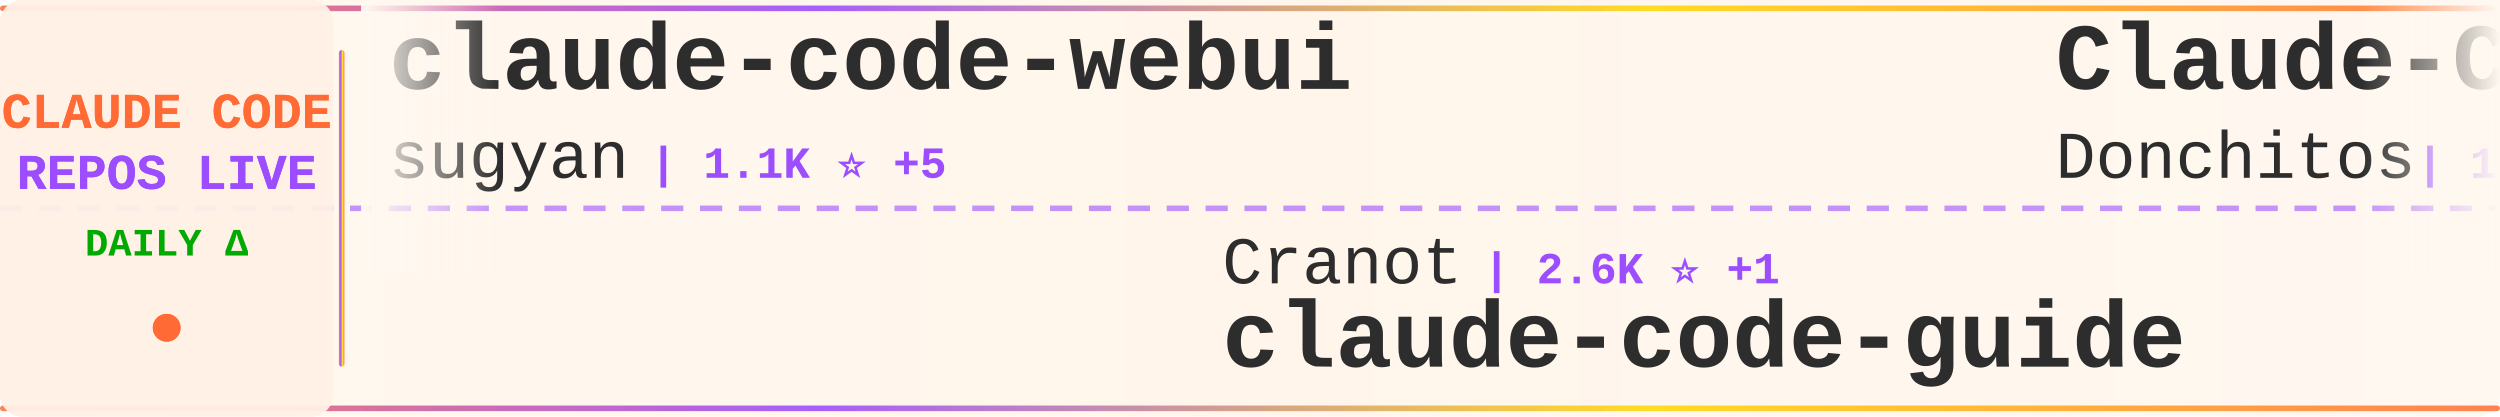
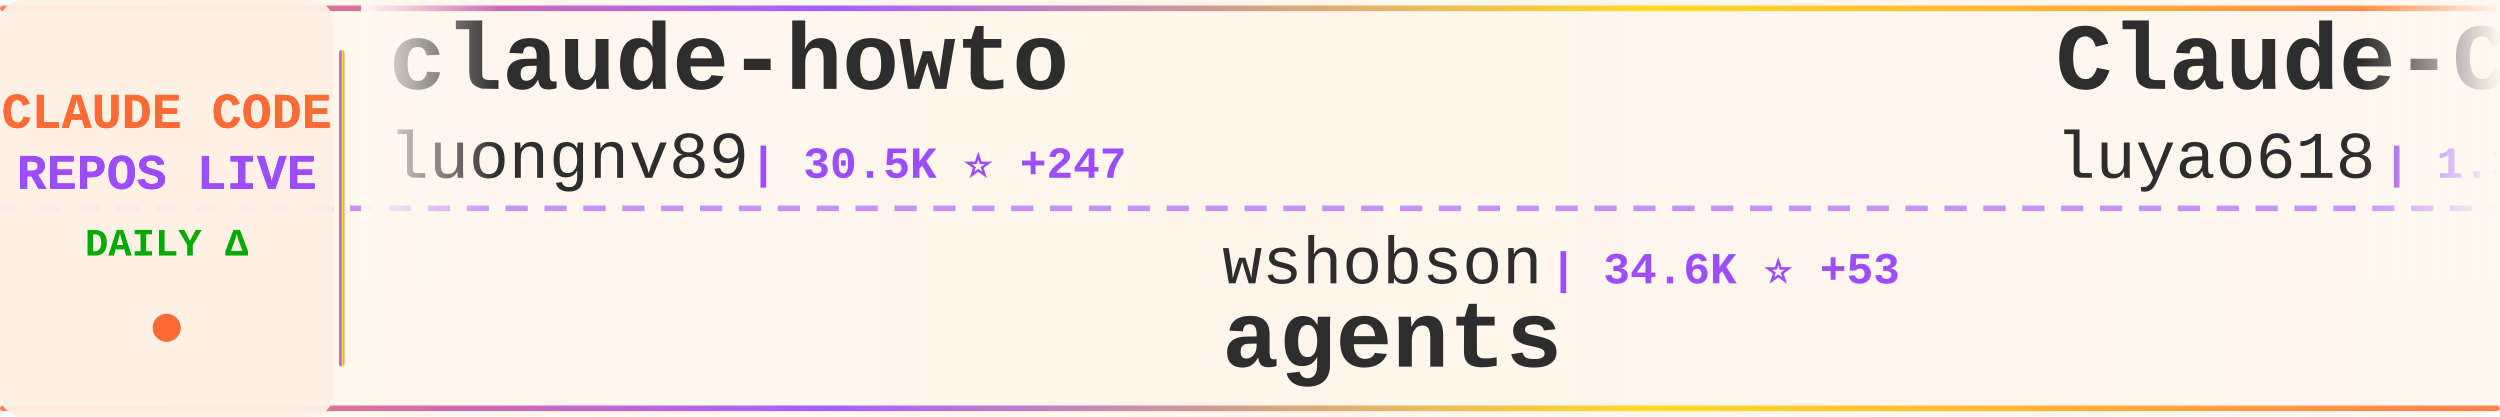
<svg xmlns="http://www.w3.org/2000/svg" width="900" height="150">
  <defs>
    <linearGradient id="tickerBg" x1="0%" y1="0%" x2="100%" y2="0%">
      <stop offset="0%" style="stop-color:#fff8f0;stop-opacity:0.98" />
      <stop offset="50%" style="stop-color:#fff5eb;stop-opacity:1" />
      <stop offset="100%" style="stop-color:#fff8f0;stop-opacity:0.98" />
    </linearGradient>
    <linearGradient id="borderGrad" x1="0%" y1="0%" x2="100%" y2="0%">
      <stop offset="0%" style="stop-color:#FF6B35;stop-opacity:0.85">
        <animate attributeName="stop-opacity" values="0.85;1;0.85" dur="2s" repeatCount="indefinite" />
      </stop>
      <stop offset="33%" style="stop-color:#9C4EFF;stop-opacity:0.9">
        <animate attributeName="stop-opacity" values="0.9;1;0.9" dur="2.2s" repeatCount="indefinite" />
      </stop>
      <stop offset="66%" style="stop-color:#FFD700;stop-opacity:0.85">
        <animate attributeName="stop-opacity" values="0.85;1;0.85" dur="1.8s" repeatCount="indefinite" />
      </stop>
      <stop offset="100%" style="stop-color:#FF6B35;stop-opacity:0.85">
        <animate attributeName="stop-opacity" values="0.85;1;0.85" dur="2s" repeatCount="indefinite" />
      </stop>
    </linearGradient>
    <filter id="textGlow">
      <feGaussianBlur stdDeviation="0.15" result="coloredBlur" />
      <feMerge>
        <feMergeNode in="coloredBlur" />
        <feMergeNode in="SourceGraphic" />
      </feMerge>
    </filter>
    <filter id="metricGlow">
      <feGaussianBlur stdDeviation="0.2" result="coloredBlur" />
      <feMerge>
        <feMergeNode in="coloredBlur" />
        <feMergeNode in="SourceGraphic" />
      </feMerge>
    </filter>
    <linearGradient id="leftFade" x1="0%" y1="0%" x2="100%" y2="0%">
      <stop offset="0%" style="stop-color:#fff8f0;stop-opacity:1" />
      <stop offset="100%" style="stop-color:#fff8f0;stop-opacity:0" />
    </linearGradient>
    <linearGradient id="rightFade" x1="0%" y1="0%" x2="100%" y2="0%">
      <stop offset="0%" style="stop-color:#fff8f0;stop-opacity:0" />
      <stop offset="100%" style="stop-color:#fff8f0;stop-opacity:1" />
    </linearGradient>
  </defs>
  <rect width="900" height="150" fill="url(#tickerBg)" rx="8" />
  <rect x="0" y="2" width="900" height="2" fill="url(#borderGrad)" rx="1" />
  <rect x="0" y="146" width="900" height="2" fill="url(#borderGrad)" rx="1" />
  <line x1="0" y1="75" x2="900" y2="75" stroke="#9C4EFF" stroke-width="2" stroke-dasharray="8 6" opacity="0.6" />
  <rect x="0" y="0" width="120" height="150" fill="#fff0e6" opacity="0.95" rx="8" />
  <text x="60" y="46" font-family="'Courier New', monospace" font-size="18" font-weight="bold" fill="#FF6B35" text-anchor="middle" filter="url(#textGlow)">
    CLAUDE CODE
  </text>
  <text x="60" y="68" font-family="'Courier New', monospace" font-size="18" font-weight="bold" fill="#9C4EFF" text-anchor="middle" filter="url(#textGlow)">
    REPOS LIVE
  </text>
  <text x="60" y="92" font-family="'Courier New', monospace" font-size="14" font-weight="bold" fill="#00aa00" text-anchor="middle">
    DAILY Δ
  </text>
  <circle cx="60" cy="118" r="5" fill="#FF6B35" filter="url(#metricGlow)">
    <animate attributeName="r" values="4;6;4" dur="1.5s" repeatCount="indefinite" />
    <animate attributeName="opacity" values="0.6;1;0.6" dur="1.5s" repeatCount="indefinite" />
  </circle>
  <rect x="122" y="18" width="2" height="114" fill="url(#borderGrad)" rx="1" />
  <clipPath id="tickerClip">
    <rect x="130" y="0" width="770" height="150" />
  </clipPath>
  <g clip-path="url(#tickerClip)">
    <g id="tickerItems">
      <animateTransform attributeName="transform" attributeType="XML" type="translate" from="0 0" to="-3000 0" dur="54s" repeatCount="indefinite" />
      <g transform="translate(0, 0)">
-         <text x="140" y="32" font-family="'Courier New', monospace" font-size="34" font-weight="bold" fill="#2d2d2d">claude-code-webui</text>
-         <text x="140" y="64" font-family="'Courier New', monospace" font-size="24" font-weight="normal" fill="#2d2d2d" opacity="1.0">sugyan</text>
-         <text x="234" y="64" font-family="'Courier New', monospace" font-size="16" font-weight="bold" fill="#9C4EFF"> | 1.1K ⭐ +5</text>
+         <text x="140" y="32" font-family="'Courier New', monospace" font-size="34" font-weight="bold" fill="#2d2d2d">claude-howto</text>
+         <text x="140" y="64" font-family="'Courier New', monospace" font-size="24" font-weight="normal" fill="#2d2d2d" opacity="1.0">luongnv89</text>
+         <text x="270" y="64" font-family="'Courier New', monospace" font-size="16" font-weight="bold" fill="#9C4EFF"> | 30.5K ⭐ +247</text>
      </g>
      <g transform="translate(300, 0)">
-         <text x="140" y="102" font-family="'Courier New', monospace" font-size="24" font-weight="normal" fill="#2d2d2d" opacity="1.0">Cranot</text>
-         <text x="234" y="102" font-family="'Courier New', monospace" font-size="16" font-weight="bold" fill="#9C4EFF"> | 2.6K ⭐ +1</text>
-         <text x="140" y="132" font-family="'Courier New', monospace" font-size="34" font-weight="bold" fill="#2d2d2d">claude-code-guide</text>
+         <text x="140" y="102" font-family="'Courier New', monospace" font-size="24" font-weight="normal" fill="#2d2d2d" opacity="1.0">wshobson</text>
+         <text x="258" y="102" font-family="'Courier New', monospace" font-size="16" font-weight="bold" fill="#9C4EFF"> | 34.6K ⭐ +53</text>
+         <text x="140" y="132" font-family="'Courier New', monospace" font-size="34" font-weight="bold" fill="#2d2d2d">agents</text>
      </g>
      <g transform="translate(600, 0)">
-         <text x="140" y="32" font-family="'Courier New', monospace" font-size="34" font-weight="bold" fill="#2d2d2d">Claude-Code-Game-Studios</text>
-         <text x="140" y="64" font-family="'Courier New', monospace" font-size="24" font-weight="normal" fill="#2d2d2d" opacity="1.0">Donchitos</text>
-         <text x="270" y="64" font-family="'Courier New', monospace" font-size="16" font-weight="bold" fill="#9C4EFF"> | 16.8K ⭐ +138</text>
+         <text x="140" y="32" font-family="'Courier New', monospace" font-size="34" font-weight="bold" fill="#2d2d2d">Claude-Code-Source-Study</text>
+         <text x="140" y="64" font-family="'Courier New', monospace" font-size="24" font-weight="normal" fill="#2d2d2d" opacity="1.0">luyao618</text>
+         <text x="258" y="64" font-family="'Courier New', monospace" font-size="16" font-weight="bold" fill="#9C4EFF"> | 1.3K ⭐ +10</text>
      </g>
      <g transform="translate(900, 0)">
-         <text x="140" y="102" font-family="'Courier New', monospace" font-size="24" font-weight="normal" fill="#2d2d2d" opacity="1.0">darcyegb</text>
-         <text x="258" y="102" font-family="'Courier New', monospace" font-size="16" font-weight="bold" fill="#9C4EFF"> | 676 ⭐</text>
-         <text x="140" y="132" font-family="'Courier New', monospace" font-size="34" font-weight="bold" fill="#2d2d2d">ClaudeCodeAgents</text>
+         <text x="140" y="102" font-family="'Courier New', monospace" font-size="24" font-weight="normal" fill="#2d2d2d" opacity="1.0">alirezarezvani</text>
+         <text x="330" y="102" font-family="'Courier New', monospace" font-size="16" font-weight="bold" fill="#9C4EFF"> | 13.3K ⭐ +122</text>
+         <text x="140" y="132" font-family="'Courier New', monospace" font-size="34" font-weight="bold" fill="#2d2d2d">claude-skills</text>
      </g>
      <g transform="translate(1200, 0)">
-         <text x="140" y="32" font-family="'Courier New', monospace" font-size="34" font-weight="bold" fill="#2d2d2d">claude-code-rust</text>
-         <text x="140" y="64" font-family="'Courier New', monospace" font-size="24" font-weight="normal" fill="#2d2d2d" opacity="1.0">lorryjovens-hub</text>
-         <text x="342" y="64" font-family="'Courier New', monospace" font-size="16" font-weight="bold" fill="#9C4EFF"> | 1.5K ⭐ +7</text>
+         <text x="140" y="32" font-family="'Courier New', monospace" font-size="34" font-weight="bold" fill="#2d2d2d">sc-claude-code-files</text>
+         <text x="140" y="64" font-family="'Courier New', monospace" font-size="24" font-weight="normal" fill="#2d2d2d" opacity="1.0">https-deeplearning-ai</text>
+         <text x="414" y="64" font-family="'Courier New', monospace" font-size="16" font-weight="bold" fill="#9C4EFF"> | 499 ⭐ +1</text>
      </g>
      <g transform="translate(1500, 0)">
-         <text x="140" y="102" font-family="'Courier New', monospace" font-size="24" font-weight="normal" fill="#2d2d2d" opacity="1.0">oboard</text>
-         <text x="234" y="102" font-family="'Courier New', monospace" font-size="16" font-weight="bold" fill="#9C4EFF"> | 3.1K ⭐ +4</text>
-         <text x="140" y="132" font-family="'Courier New', monospace" font-size="34" font-weight="bold" fill="#2d2d2d">claude-code-rev</text>
+         <text x="140" y="102" font-family="'Courier New', monospace" font-size="24" font-weight="normal" fill="#2d2d2d" opacity="1.0">andrew-kramer-inno</text>
+         <text x="378" y="102" font-family="'Courier New', monospace" font-size="16" font-weight="bold" fill="#9C4EFF"> | 581 ⭐</text>
+         <text x="140" y="132" font-family="'Courier New', monospace" font-size="34" font-weight="bold" fill="#2d2d2d">claude-code-source-build</text>
      </g>
      <g transform="translate(1800, 0)">
-         <text x="140" y="32" font-family="'Courier New', monospace" font-size="34" font-weight="bold" fill="#2d2d2d">Claude-Code</text>
-         <text x="140" y="64" font-family="'Courier New', monospace" font-size="24" font-weight="normal" fill="#2d2d2d" opacity="1.0">pengchengneo</text>
-         <text x="306" y="64" font-family="'Courier New', monospace" font-size="16" font-weight="bold" fill="#9C4EFF"> | 1.3K ⭐ +5</text>
+         <text x="140" y="32" font-family="'Courier New', monospace" font-size="34" font-weight="bold" fill="#2d2d2d">claude-code-guide</text>
+         <text x="140" y="64" font-family="'Courier New', monospace" font-size="24" font-weight="normal" fill="#2d2d2d" opacity="1.0">Cranot</text>
+         <text x="234" y="64" font-family="'Courier New', monospace" font-size="16" font-weight="bold" fill="#9C4EFF"> | 2.6K ⭐ +1</text>
      </g>
      <g transform="translate(2100, 0)">
-         <text x="140" y="102" font-family="'Courier New', monospace" font-size="24" font-weight="normal" fill="#2d2d2d" opacity="1.0">Yeachan-Heo</text>
-         <text x="294" y="102" font-family="'Courier New', monospace" font-size="16" font-weight="bold" fill="#9C4EFF"> | 32.1K ⭐ +153</text>
-         <text x="140" y="132" font-family="'Courier New', monospace" font-size="34" font-weight="bold" fill="#2d2d2d">oh-my-claudecode</text>
+         <text x="140" y="102" font-family="'Courier New', monospace" font-size="24" font-weight="normal" fill="#2d2d2d" opacity="1.0">sugyan</text>
+         <text x="234" y="102" font-family="'Courier New', monospace" font-size="16" font-weight="bold" fill="#9C4EFF"> | 1.1K ⭐ +5</text>
+         <text x="140" y="132" font-family="'Courier New', monospace" font-size="34" font-weight="bold" fill="#2d2d2d">claude-code-webui</text>
      </g>
      <g transform="translate(2400, 0)">
-         <text x="140" y="32" font-family="'Courier New', monospace" font-size="34" font-weight="bold" fill="#2d2d2d">claude-code-tips</text>
-         <text x="140" y="64" font-family="'Courier New', monospace" font-size="24" font-weight="normal" fill="#2d2d2d" opacity="1.0">ykdojo</text>
-         <text x="234" y="64" font-family="'Courier New', monospace" font-size="16" font-weight="bold" fill="#9C4EFF"> | 8.0K ⭐ +14</text>
+         <text x="140" y="32" font-family="'Courier New', monospace" font-size="34" font-weight="bold" fill="#2d2d2d">claude-code-my-workflow</text>
+         <text x="140" y="64" font-family="'Courier New', monospace" font-size="24" font-weight="normal" fill="#2d2d2d" opacity="1.0">pedrohcgs</text>
+         <text x="270" y="64" font-family="'Courier New', monospace" font-size="16" font-weight="bold" fill="#9C4EFF"> | 1.0K ⭐ +11</text>
      </g>
      <g transform="translate(2700, 0)">
-         <text x="140" y="102" font-family="'Courier New', monospace" font-size="24" font-weight="normal" fill="#2d2d2d" opacity="1.0">AICoderTudou</text>
-         <text x="306" y="102" font-family="'Courier New', monospace" font-size="16" font-weight="bold" fill="#9C4EFF"> | 496 ⭐</text>
-         <text x="140" y="132" font-family="'Courier New', monospace" font-size="34" font-weight="bold" fill="#2d2d2d">claude-code-tudou</text>
+         <text x="140" y="102" font-family="'Courier New', monospace" font-size="24" font-weight="normal" fill="#2d2d2d" opacity="1.0">repowise-dev</text>
+         <text x="306" y="102" font-family="'Courier New', monospace" font-size="16" font-weight="bold" fill="#9C4EFF"> | 983 ⭐ +2</text>
+         <text x="140" y="132" font-family="'Courier New', monospace" font-size="34" font-weight="bold" fill="#2d2d2d">claude-code-prompts</text>
      </g>
      <g transform="translate(3000, 0)">
-         <text x="140" y="32" font-family="'Courier New', monospace" font-size="34" font-weight="bold" fill="#2d2d2d">claude-code-webui</text>
-         <text x="140" y="64" font-family="'Courier New', monospace" font-size="24" font-weight="normal" fill="#2d2d2d" opacity="1.0">sugyan</text>
-         <text x="234" y="64" font-family="'Courier New', monospace" font-size="16" font-weight="bold" fill="#9C4EFF"> | 1.1K ⭐ +5</text>
+         <text x="140" y="32" font-family="'Courier New', monospace" font-size="34" font-weight="bold" fill="#2d2d2d">claude-howto</text>
+         <text x="140" y="64" font-family="'Courier New', monospace" font-size="24" font-weight="normal" fill="#2d2d2d" opacity="1.0">luongnv89</text>
+         <text x="270" y="64" font-family="'Courier New', monospace" font-size="16" font-weight="bold" fill="#9C4EFF"> | 30.5K ⭐ +247</text>
      </g>
      <g transform="translate(3300, 0)">
-         <text x="140" y="102" font-family="'Courier New', monospace" font-size="24" font-weight="normal" fill="#2d2d2d" opacity="1.0">Cranot</text>
-         <text x="234" y="102" font-family="'Courier New', monospace" font-size="16" font-weight="bold" fill="#9C4EFF"> | 2.6K ⭐ +1</text>
-         <text x="140" y="132" font-family="'Courier New', monospace" font-size="34" font-weight="bold" fill="#2d2d2d">claude-code-guide</text>
+         <text x="140" y="102" font-family="'Courier New', monospace" font-size="24" font-weight="normal" fill="#2d2d2d" opacity="1.0">wshobson</text>
+         <text x="258" y="102" font-family="'Courier New', monospace" font-size="16" font-weight="bold" fill="#9C4EFF"> | 34.6K ⭐ +53</text>
+         <text x="140" y="132" font-family="'Courier New', monospace" font-size="34" font-weight="bold" fill="#2d2d2d">agents</text>
      </g>
      <g transform="translate(3600, 0)">
-         <text x="140" y="32" font-family="'Courier New', monospace" font-size="34" font-weight="bold" fill="#2d2d2d">Claude-Code-Game-Studios</text>
-         <text x="140" y="64" font-family="'Courier New', monospace" font-size="24" font-weight="normal" fill="#2d2d2d" opacity="1.0">Donchitos</text>
-         <text x="270" y="64" font-family="'Courier New', monospace" font-size="16" font-weight="bold" fill="#9C4EFF"> | 16.8K ⭐ +138</text>
+         <text x="140" y="32" font-family="'Courier New', monospace" font-size="34" font-weight="bold" fill="#2d2d2d">Claude-Code-Source-Study</text>
+         <text x="140" y="64" font-family="'Courier New', monospace" font-size="24" font-weight="normal" fill="#2d2d2d" opacity="1.0">luyao618</text>
+         <text x="258" y="64" font-family="'Courier New', monospace" font-size="16" font-weight="bold" fill="#9C4EFF"> | 1.3K ⭐ +10</text>
      </g>
      <g transform="translate(3900, 0)">
-         <text x="140" y="102" font-family="'Courier New', monospace" font-size="24" font-weight="normal" fill="#2d2d2d" opacity="1.0">darcyegb</text>
-         <text x="258" y="102" font-family="'Courier New', monospace" font-size="16" font-weight="bold" fill="#9C4EFF"> | 676 ⭐</text>
-         <text x="140" y="132" font-family="'Courier New', monospace" font-size="34" font-weight="bold" fill="#2d2d2d">ClaudeCodeAgents</text>
+         <text x="140" y="102" font-family="'Courier New', monospace" font-size="24" font-weight="normal" fill="#2d2d2d" opacity="1.0">alirezarezvani</text>
+         <text x="330" y="102" font-family="'Courier New', monospace" font-size="16" font-weight="bold" fill="#9C4EFF"> | 13.3K ⭐ +122</text>
+         <text x="140" y="132" font-family="'Courier New', monospace" font-size="34" font-weight="bold" fill="#2d2d2d">claude-skills</text>
      </g>
    </g>
  </g>
  <rect x="130" y="0" width="50" height="100" fill="url(#leftFade)" />
  <rect x="850" y="0" width="50" height="100" fill="url(#rightFade)" />
</svg>
